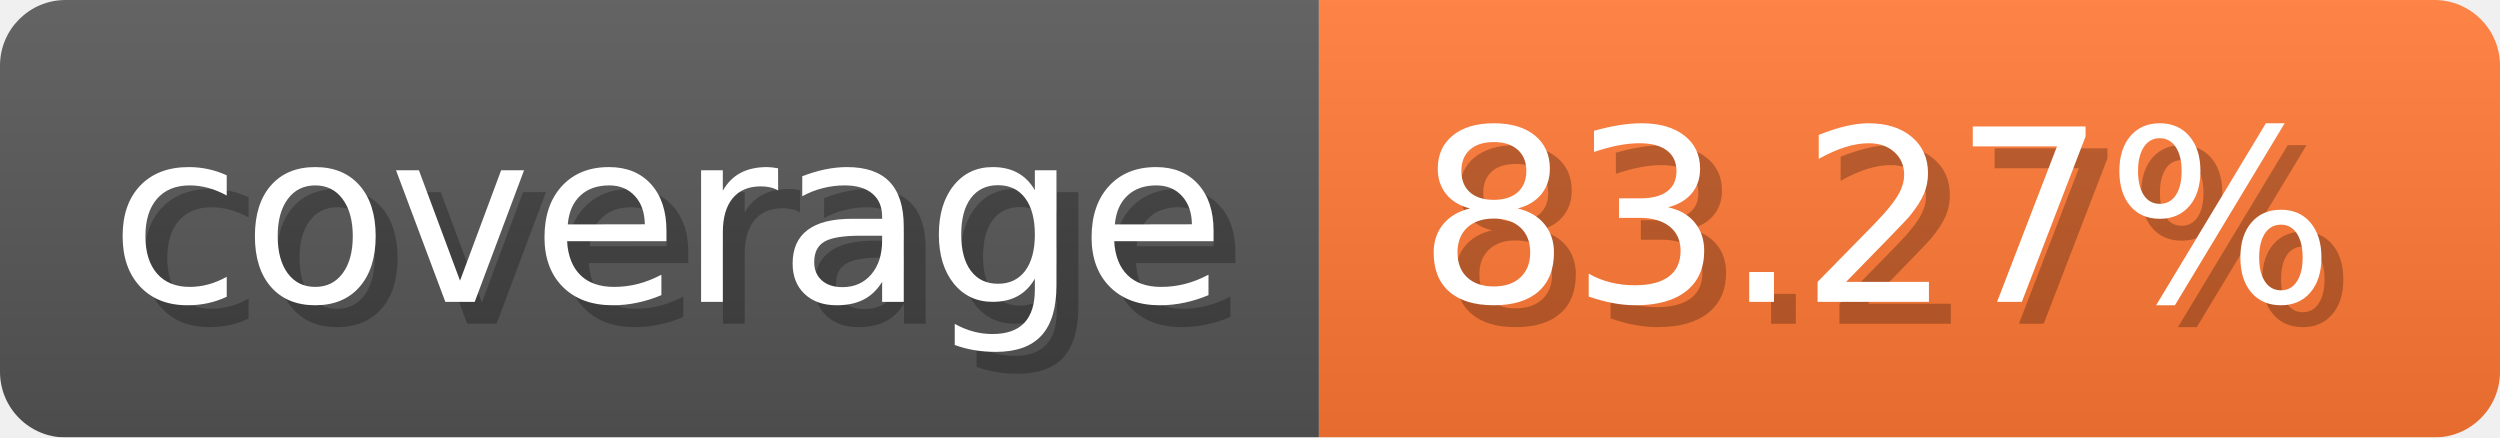
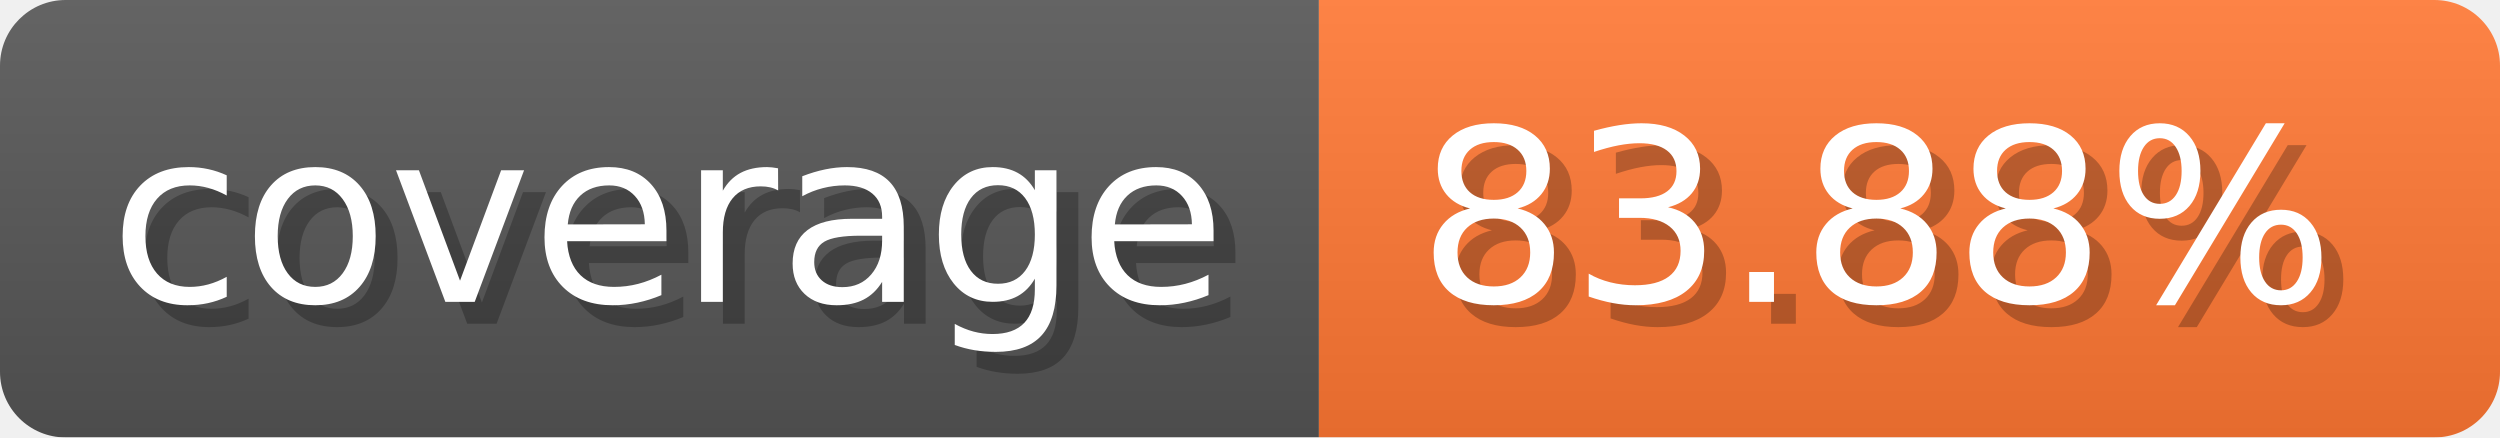
- <svg xmlns="http://www.w3.org/2000/svg" width="114.3" height="20" viewBox="0 0 1143 200" role="img" aria-label="coverage: 83.27%">
-   <linearGradient id="Uwbjd" x2="0" y2="100%">
+ <svg xmlns="http://www.w3.org/2000/svg" width="114.3" height="20" viewBox="0 0 1143 200" role="img" aria-label="coverage: 83.88%">
+   <linearGradient id="ZQGdD" x2="0" y2="100%">
    <stop offset="0" stop-opacity=".1" stop-color="#EEE" />
    <stop offset="1" stop-opacity=".1" />
  </linearGradient>
-   <mask id="iHMIe">
+   <mask id="utLDt">
    <rect width="1143" height="200" rx="30" fill="#FFF" />
  </mask>
-   <g mask="url(#iHMIe)">
+   <g mask="url(#utLDt)">
    <rect width="603" height="200" fill="#555" />
    <rect width="540" height="200" fill="#F73" x="603" />
-     <rect width="1143" height="200" fill="url(#Uwbjd)" />
+     <rect width="1143" height="200" fill="url(#ZQGdD)" />
  </g>
  <g aria-hidden="true" text-anchor="start" font-family="Verdana,DejaVu Sans,sans-serif" font-size="110">
    <text x="60" y="148" textLength="503" fill="#000" opacity="0.25">coverage</text>
    <text x="50" y="138" textLength="503" fill="#fff">coverage</text>
-     <text x="658" y="148" textLength="440" fill="#000" opacity="0.25">83.27%</text>
-     <text x="648" y="138" textLength="440" fill="#fff">83.27%</text>
+     <text x="658" y="148" textLength="440" fill="#000" opacity="0.25">83.88%</text>
+     <text x="648" y="138" textLength="440" fill="#fff">83.88%</text>
  </g>
</svg>
